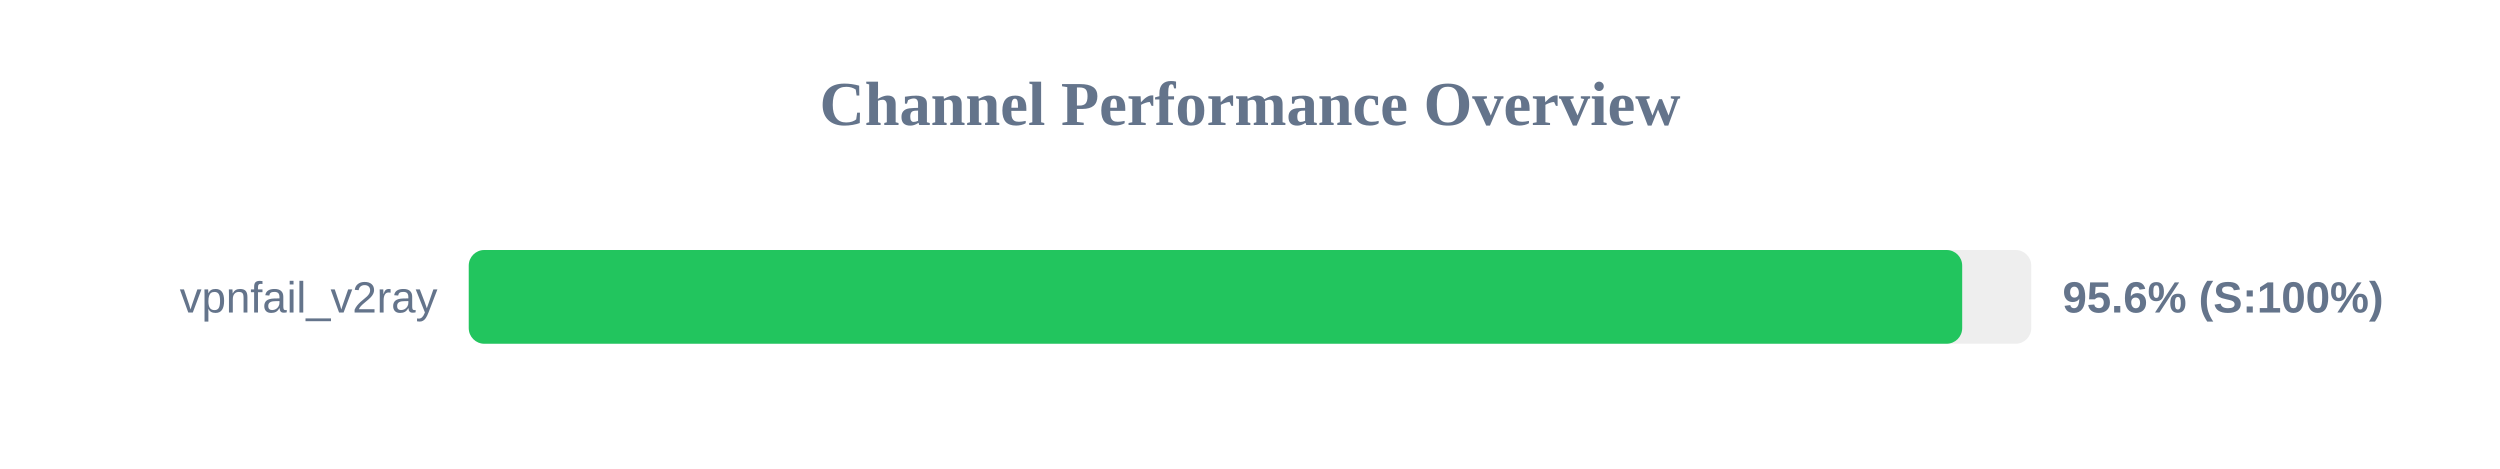
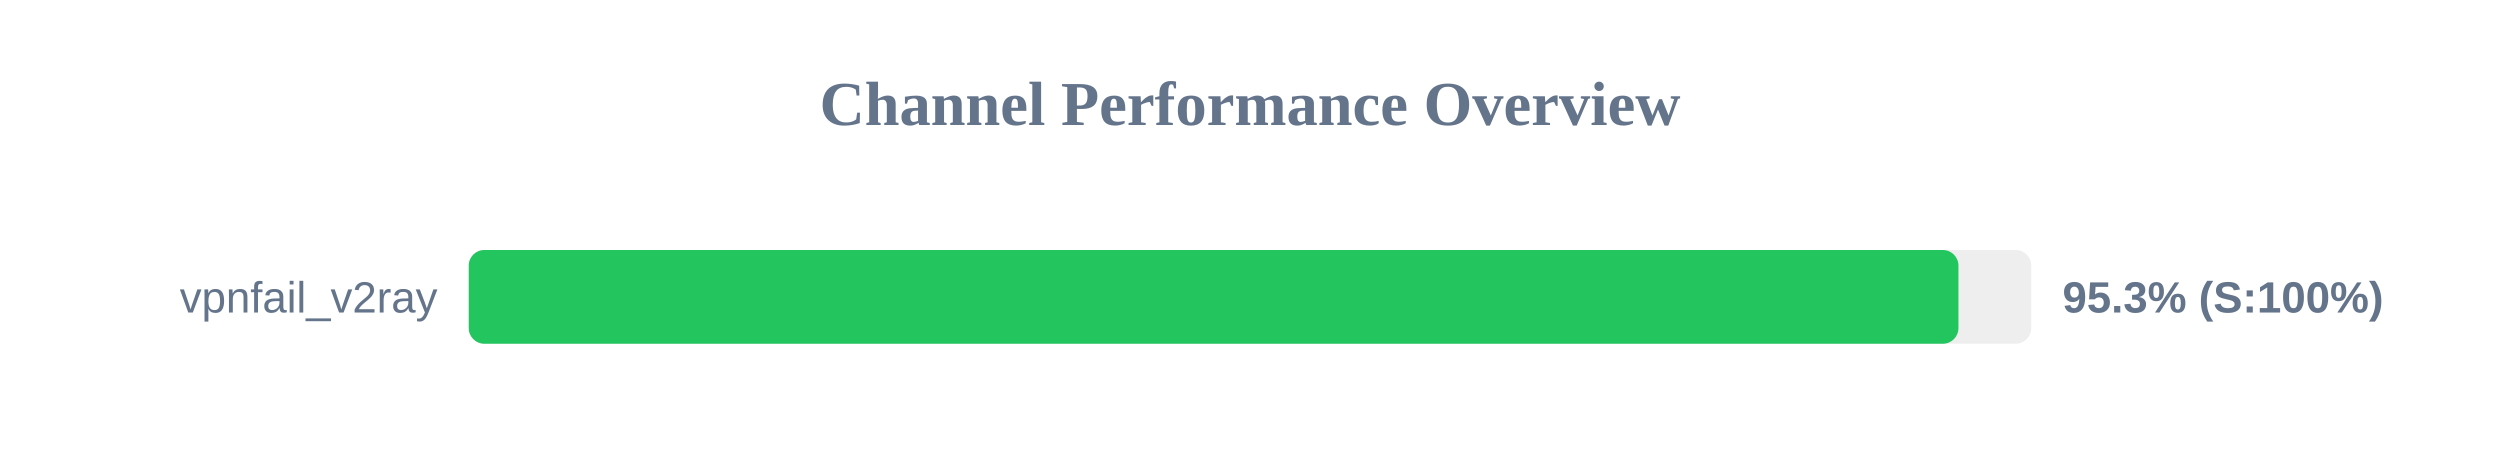
<svg xmlns="http://www.w3.org/2000/svg" width="800" height="150" version="1.1">
  <style>
        .row { font: 14px Arial; fill: #64748b; }
        .score { font: bold 14px Arial; fill: #64748b; }
    </style>
  <text x="400" y="40" text-anchor="middle" font-size="20px" font-weight="bold" fill="#64748b">Channel Performance Overview</text>
  <rect x="150" y="80" width="500" height="30" fill="#eee" rx="5" />
-   <rect x="150" y="80" width="477.9" height="30" fill="#22c55e" rx="5" />
+   <rect x="150" y="80" width="476.7" height="30" fill="#22c55e" rx="5" />
  <text x="140" y="100" text-anchor="end" class="row">vpnfail_v2ray</text>
-   <text x="660" y="100" text-anchor="start" class="score">95.6% (S:100%)</text>
+   <text x="660" y="100" text-anchor="start" class="score">95.3% (S:100%)</text>
</svg>
